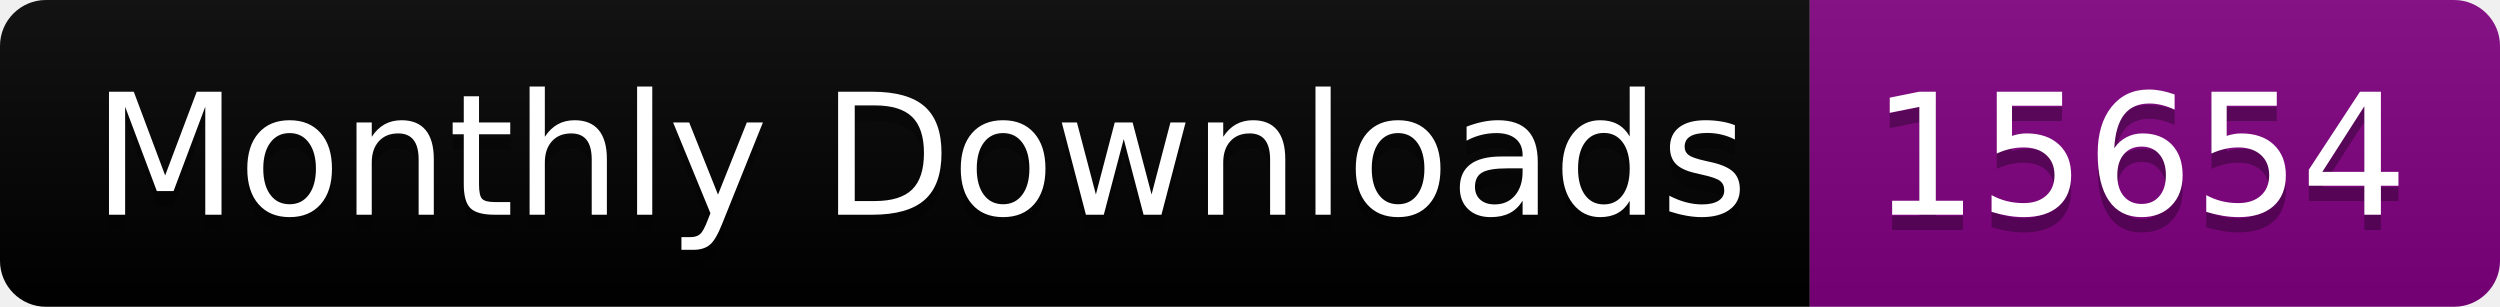
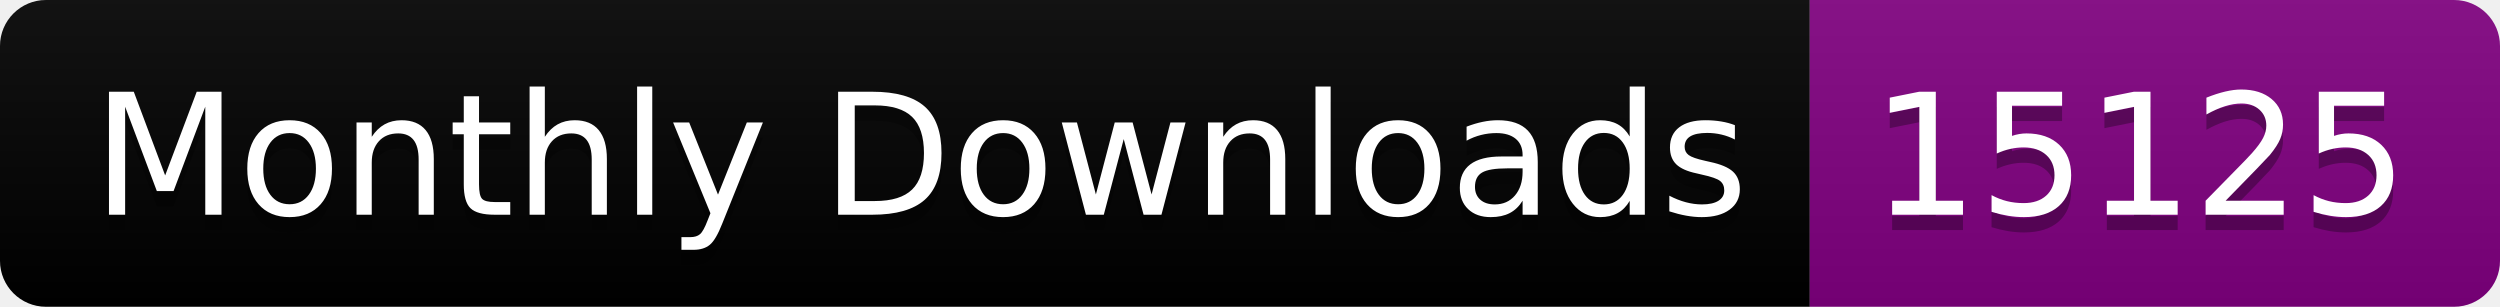
<svg xmlns="http://www.w3.org/2000/svg" width="163.0" height="20">
  <linearGradient id="smooth" x2="0" y2="100%">
    <stop offset="0" stop-color="#bbb" stop-opacity=".1" />
    <stop offset="1" stop-opacity=".1" />
  </linearGradient>
  <clipPath id="round">
    <rect width="163.0" height="20" rx="3" fill="#fff" />
  </clipPath>
  <g clip-path="url(#round)">
    <rect width="118.0" height="20" fill="black" />
    <rect x="118.0" width="45.0" height="20" fill="purple" />
    <rect width="163.0" height="20" fill="url(#smooth)" />
  </g>
  <g fill="#fff" text-anchor="middle" font-family="DejaVu Sans,Verdana,Geneva,sans-serif" font-size="110">
    <text x="600.0" y="150" fill="#010101" fill-opacity=".3" transform="scale(0.1)" textLength="1080.0" lengthAdjust="spacing">Monthly Downloads</text>
    <text x="600.0" y="140" transform="scale(0.1)" textLength="1080.0" lengthAdjust="spacing">Monthly Downloads</text>
-     <text x="1395.0" y="150" fill="#010101" fill-opacity=".3" transform="scale(0.1)" textLength="350.0" lengthAdjust="spacing">15654</text>
-     <text x="1395.0" y="140" transform="scale(0.1)" textLength="350.0" lengthAdjust="spacing">15654</text>
+     <text x="1395.0" y="150" fill="#010101" fill-opacity=".3" transform="scale(0.1)" textLength="350.0" lengthAdjust="spacing">15125</text>
+     <text x="1395.0" y="140" transform="scale(0.1)" textLength="350.0" lengthAdjust="spacing">15125</text>
  </g>
</svg>
